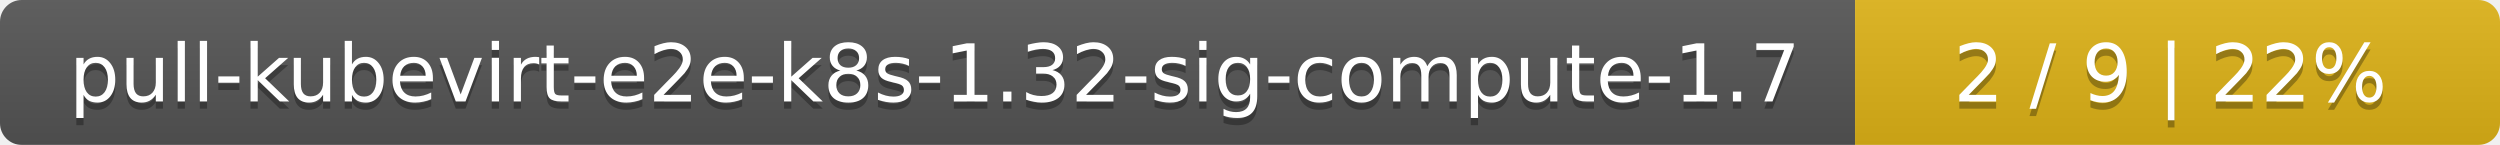
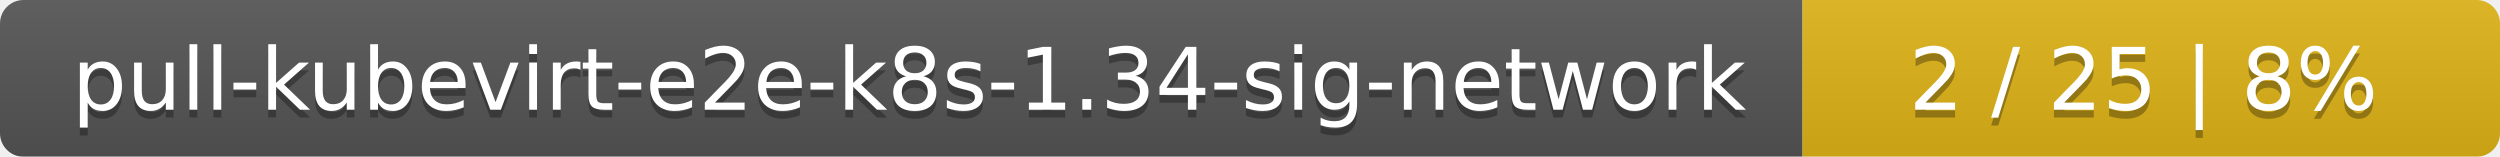
- <svg xmlns="http://www.w3.org/2000/svg" width="345" height="20">
+ <svg xmlns="http://www.w3.org/2000/svg" width="319" height="20">
  <linearGradient id="smooth" x2="0" y2="100%">
    <stop offset="0" stop-color="#bbb" stop-opacity=".1" />
    <stop offset="1" stop-opacity=".1" />
  </linearGradient>
  <mask id="round">
-     <rect width="345" height="20" rx="3" fill="#fff" />
+     <rect width="319" height="20" rx="3" fill="#fff" />
  </mask>
  <g mask="url(#round)">
-     <rect width="256" height="20" fill="#555" />
-     <rect x="256" width="89" height="20" fill="#dfb317" />
-     <rect width="345" height="20" fill="url(#smooth)" />
+     <rect width="230" height="20" fill="#555" />
+     <rect x="230" width="89" height="20" fill="#dfb317" />
+     <rect width="319" height="20" fill="url(#smooth)" />
  </g>
  <g fill="#fff" text-anchor="middle" font-family="DejaVu Sans,Verdana,Geneva,sans-serif" font-size="11">
-     <text x="129" y="15" fill="#010101" fill-opacity=".3">pull-kubevirt-e2e-k8s-1.32-sig-compute-1.7</text>
-     <text x="129" y="14">pull-kubevirt-e2e-k8s-1.32-sig-compute-1.7</text>
-     <text x="299.5" y="15" fill="#010101" fill-opacity=".3">2 / 9    |    22%</text>
-     <text x="299.5" y="14">2 / 9    |    22%</text>
+     <text x="116" y="15" fill="#010101" fill-opacity=".3">pull-kubevirt-e2e-k8s-1.34-sig-network</text>
+     <text x="116" y="14">pull-kubevirt-e2e-k8s-1.34-sig-network</text>
+     <text x="273.5" y="15" fill="#010101" fill-opacity=".3">2 / 25    |    8%</text>
+     <text x="273.5" y="14">2 / 25    |    8%</text>
  </g>
</svg>
